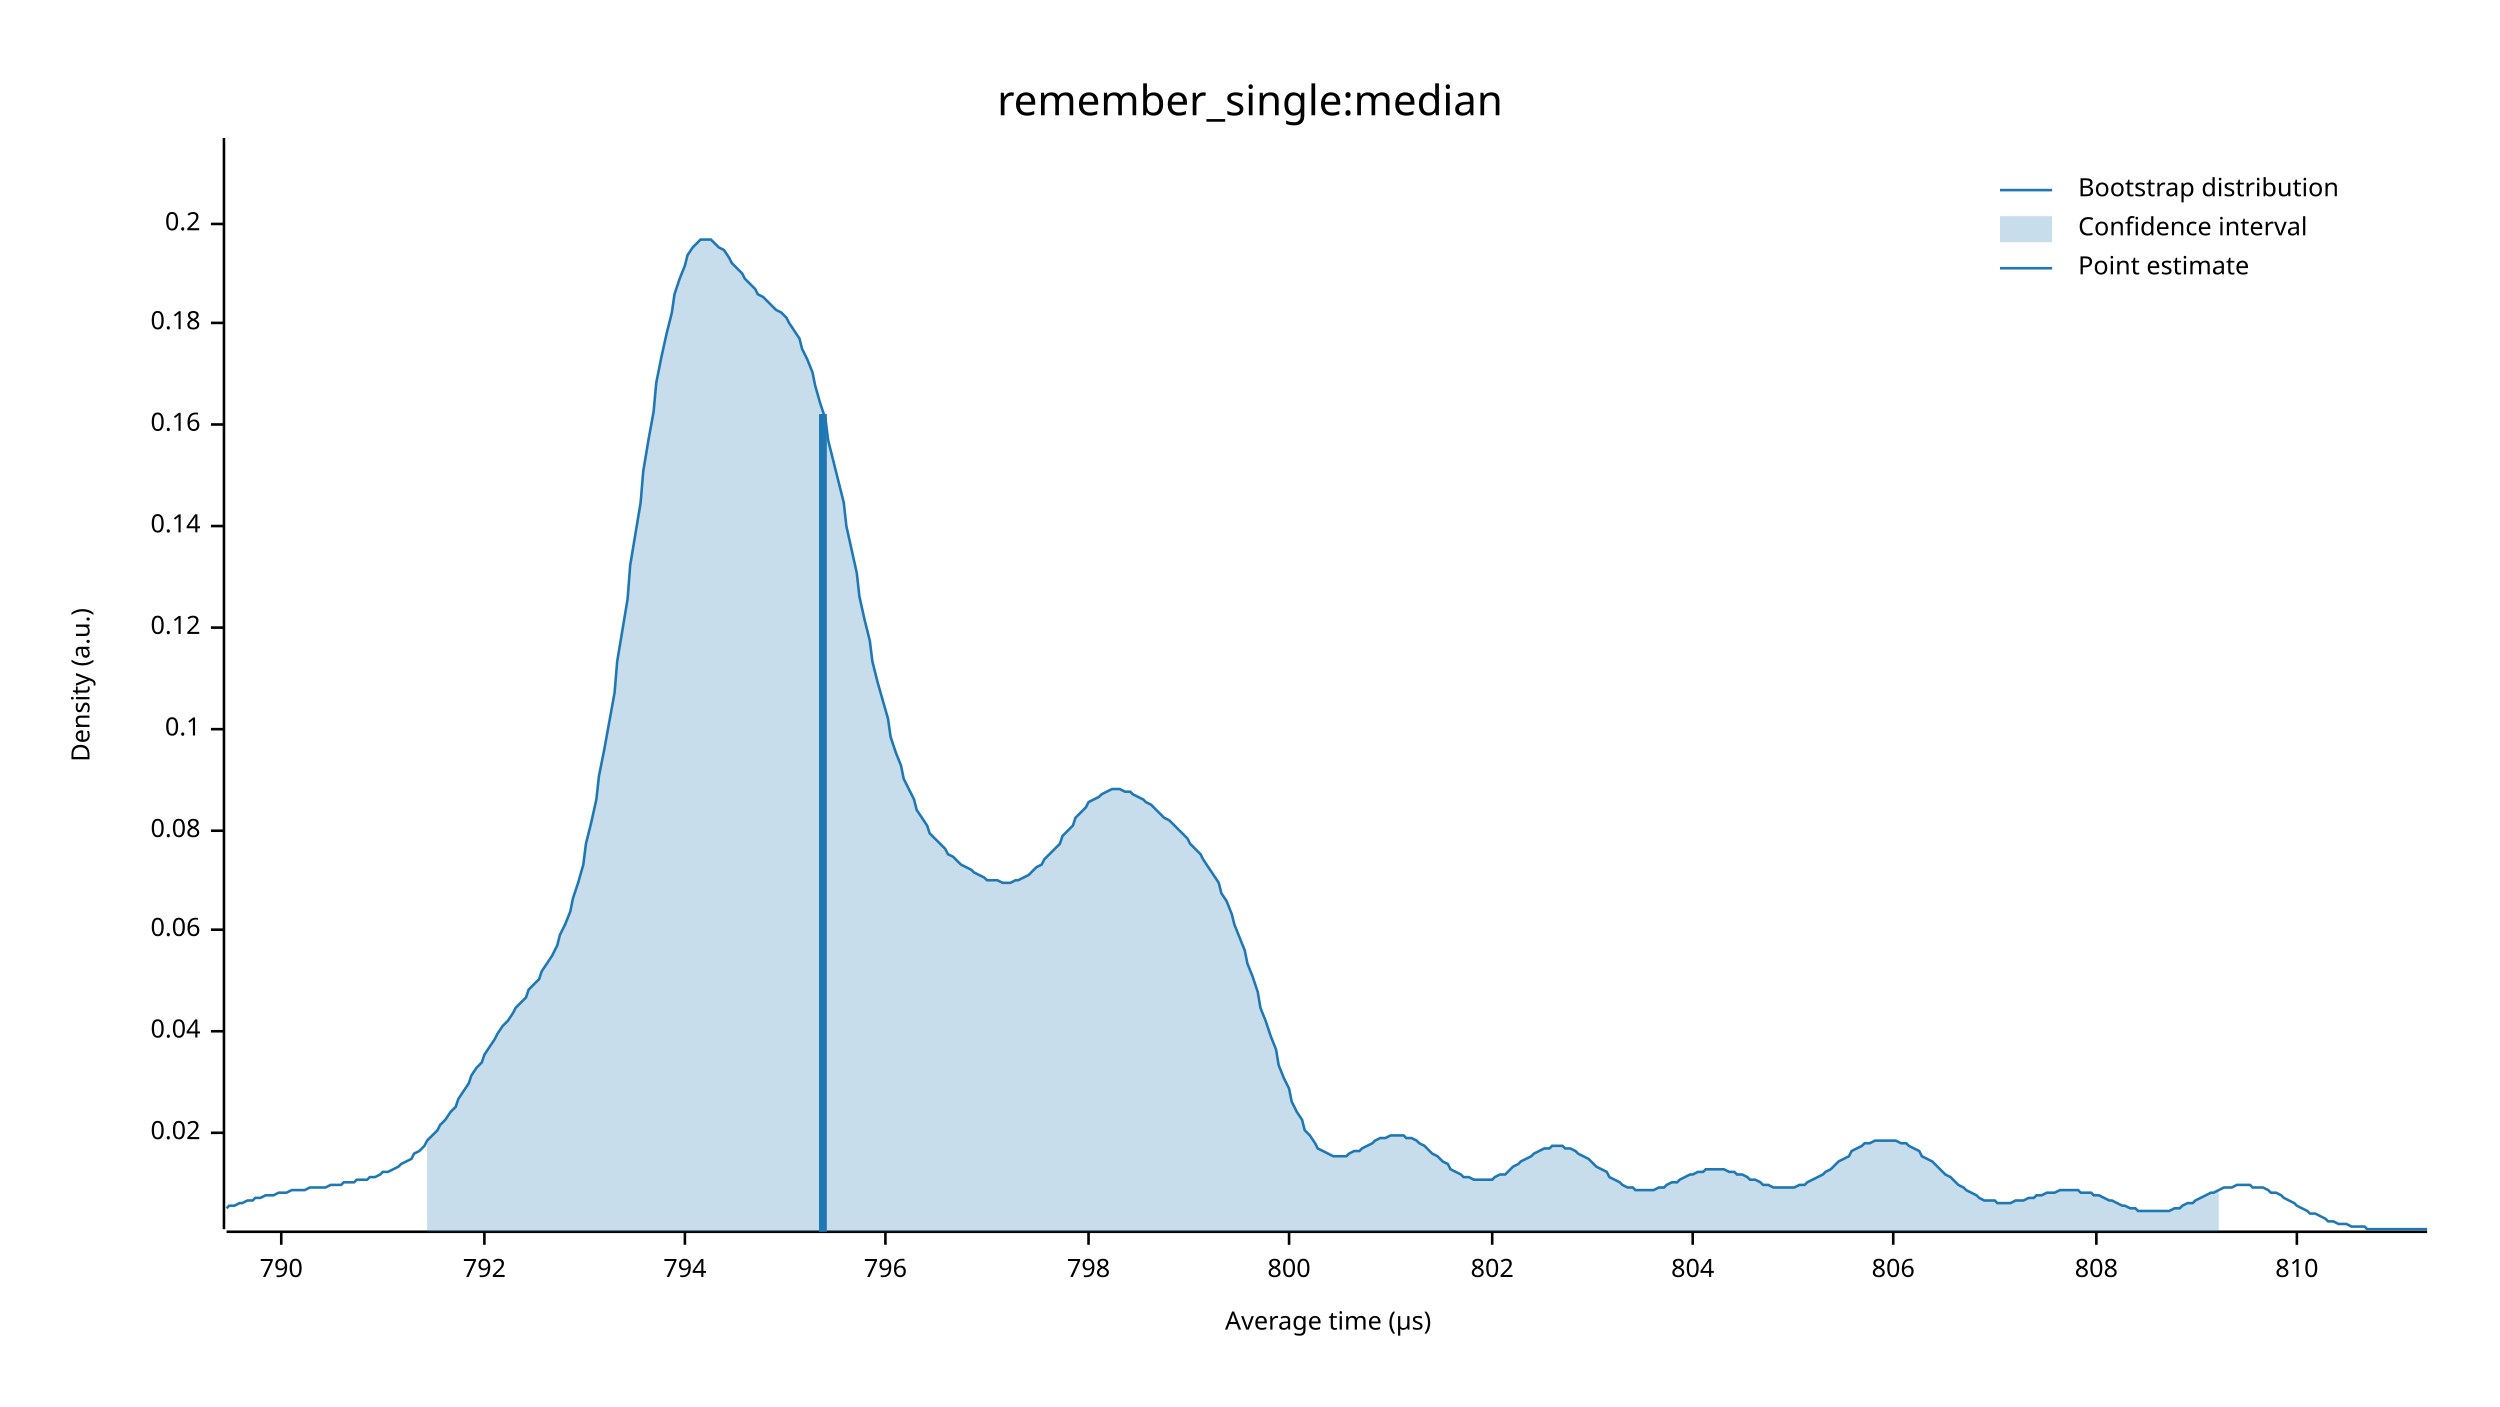
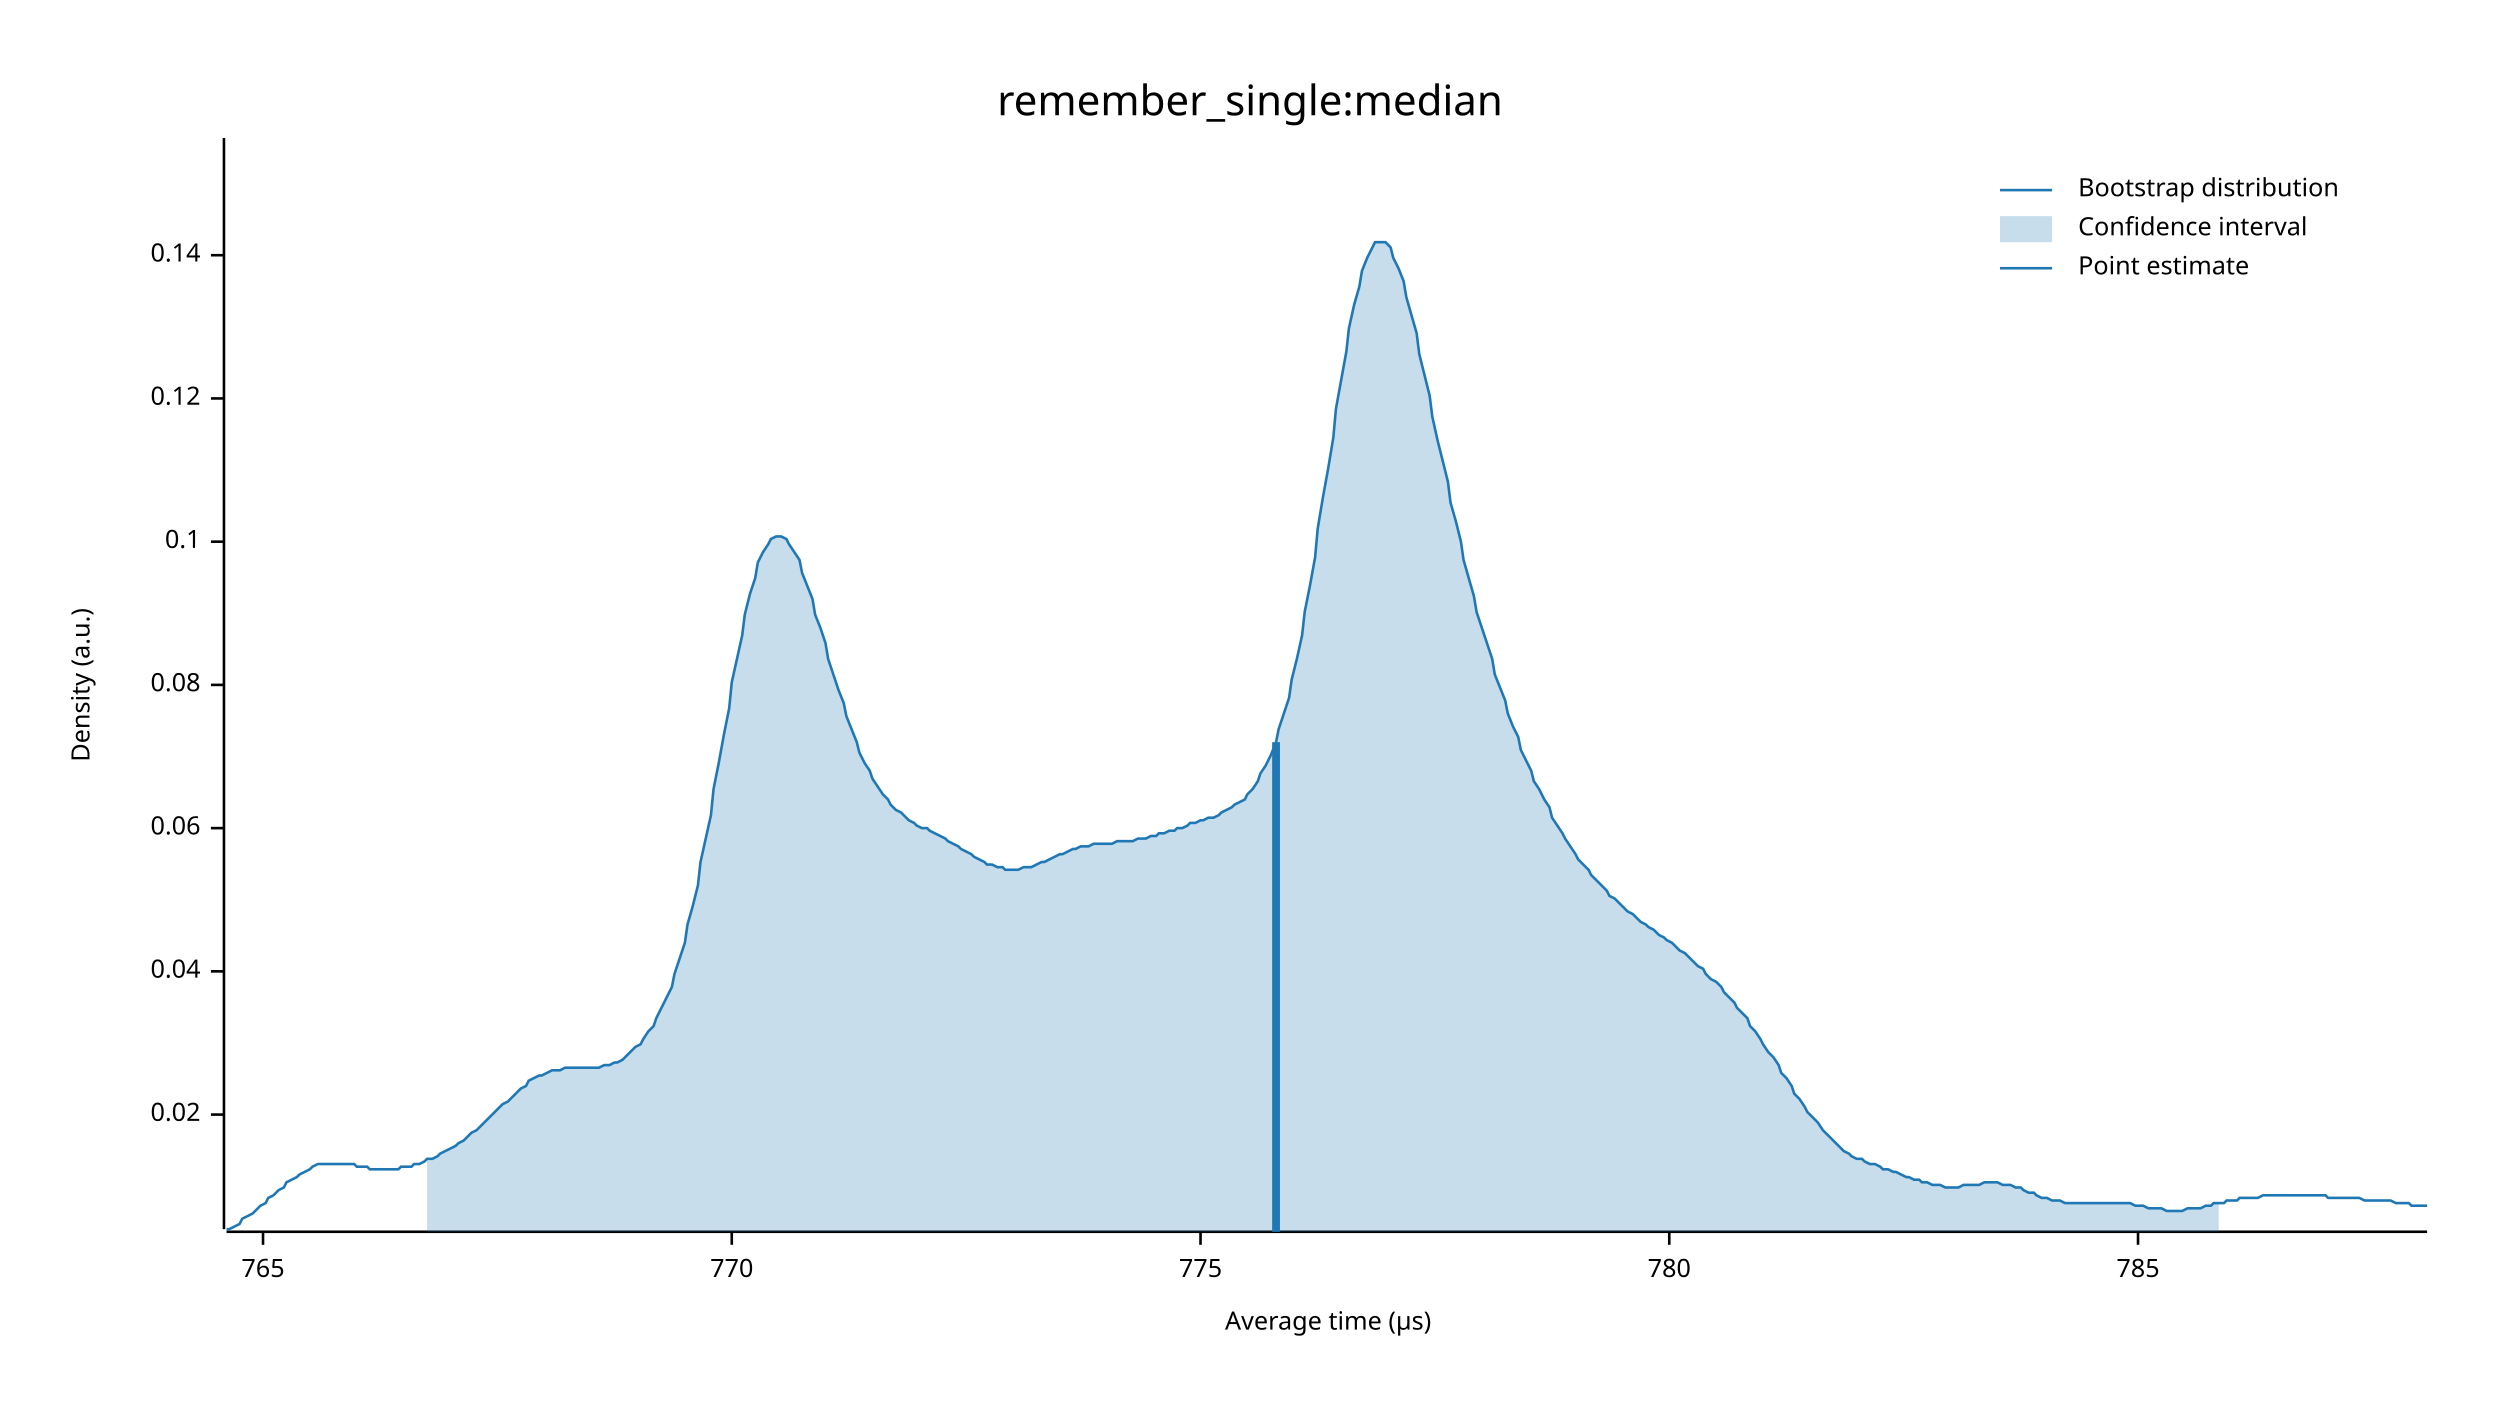
<svg xmlns="http://www.w3.org/2000/svg" width="960" height="540" viewBox="0 0 960 540">
  <text x="480" y="32" dy="0.76em" text-anchor="middle" font-family="sans-serif" font-size="16.129" opacity="1" fill="#000000">
remember_single:median
</text>
  <text x="27" y="263" dy="0.76em" text-anchor="middle" font-family="sans-serif" font-size="9.677" opacity="1" fill="#000000" transform="rotate(270, 27, 263)">
Density (a.u.)
</text>
  <text x="510" y="513" dy="-0.5ex" text-anchor="middle" font-family="sans-serif" font-size="9.677" opacity="1" fill="#000000">
Average time (µs)
</text>
  <polyline fill="none" opacity="1" stroke="#000000" stroke-width="1" points="86,53 86,472 " />
-   <text x="77" y="435" dy="0.5ex" text-anchor="end" font-family="sans-serif" font-size="9.677" opacity="1" fill="#000000">
+   <text x="77" y="428" dy="0.5ex" text-anchor="end" font-family="sans-serif" font-size="9.677" opacity="1" fill="#000000">
0.02
</text>
-   <polyline fill="none" opacity="1" stroke="#000000" stroke-width="1" points="81,435 86,435 " />
-   <text x="77" y="396" dy="0.5ex" text-anchor="end" font-family="sans-serif" font-size="9.677" opacity="1" fill="#000000">
+   <polyline fill="none" opacity="1" stroke="#000000" stroke-width="1" points="81,428 86,428 " />
+   <text x="77" y="373" dy="0.5ex" text-anchor="end" font-family="sans-serif" font-size="9.677" opacity="1" fill="#000000">
0.04
</text>
-   <polyline fill="none" opacity="1" stroke="#000000" stroke-width="1" points="81,396 86,396 " />
-   <text x="77" y="357" dy="0.5ex" text-anchor="end" font-family="sans-serif" font-size="9.677" opacity="1" fill="#000000">
+   <polyline fill="none" opacity="1" stroke="#000000" stroke-width="1" points="81,373 86,373 " />
+   <text x="77" y="318" dy="0.5ex" text-anchor="end" font-family="sans-serif" font-size="9.677" opacity="1" fill="#000000">
0.06
</text>
-   <polyline fill="none" opacity="1" stroke="#000000" stroke-width="1" points="81,357 86,357 " />
-   <text x="77" y="319" dy="0.5ex" text-anchor="end" font-family="sans-serif" font-size="9.677" opacity="1" fill="#000000">
+   <polyline fill="none" opacity="1" stroke="#000000" stroke-width="1" points="81,318 86,318 " />
+   <text x="77" y="263" dy="0.5ex" text-anchor="end" font-family="sans-serif" font-size="9.677" opacity="1" fill="#000000">
0.08
</text>
-   <polyline fill="none" opacity="1" stroke="#000000" stroke-width="1" points="81,319 86,319 " />
-   <text x="77" y="280" dy="0.5ex" text-anchor="end" font-family="sans-serif" font-size="9.677" opacity="1" fill="#000000">
+   <polyline fill="none" opacity="1" stroke="#000000" stroke-width="1" points="81,263 86,263 " />
+   <text x="77" y="208" dy="0.5ex" text-anchor="end" font-family="sans-serif" font-size="9.677" opacity="1" fill="#000000">
0.1
</text>
-   <polyline fill="none" opacity="1" stroke="#000000" stroke-width="1" points="81,280 86,280 " />
-   <text x="77" y="241" dy="0.5ex" text-anchor="end" font-family="sans-serif" font-size="9.677" opacity="1" fill="#000000">
+   <polyline fill="none" opacity="1" stroke="#000000" stroke-width="1" points="81,208 86,208 " />
+   <text x="77" y="153" dy="0.5ex" text-anchor="end" font-family="sans-serif" font-size="9.677" opacity="1" fill="#000000">
0.12
</text>
-   <polyline fill="none" opacity="1" stroke="#000000" stroke-width="1" points="81,241 86,241 " />
-   <text x="77" y="202" dy="0.5ex" text-anchor="end" font-family="sans-serif" font-size="9.677" opacity="1" fill="#000000">
+   <polyline fill="none" opacity="1" stroke="#000000" stroke-width="1" points="81,153 86,153 " />
+   <text x="77" y="98" dy="0.5ex" text-anchor="end" font-family="sans-serif" font-size="9.677" opacity="1" fill="#000000">
0.14
</text>
-   <polyline fill="none" opacity="1" stroke="#000000" stroke-width="1" points="81,202 86,202 " />
-   <text x="77" y="163" dy="0.5ex" text-anchor="end" font-family="sans-serif" font-size="9.677" opacity="1" fill="#000000">
- 0.16
+   <polyline fill="none" opacity="1" stroke="#000000" stroke-width="1" points="81,98 86,98 " />
+   <polyline fill="none" opacity="1" stroke="#000000" stroke-width="1" points="87,473 932,473 " />
+   <text x="101" y="483" dy="0.76em" text-anchor="middle" font-family="sans-serif" font-size="9.677" opacity="1" fill="#000000">
+ 765
</text>
-   <polyline fill="none" opacity="1" stroke="#000000" stroke-width="1" points="81,163 86,163 " />
-   <text x="77" y="124" dy="0.5ex" text-anchor="end" font-family="sans-serif" font-size="9.677" opacity="1" fill="#000000">
- 0.18
+   <polyline fill="none" opacity="1" stroke="#000000" stroke-width="1" points="101,473 101,478 " />
+   <text x="281" y="483" dy="0.76em" text-anchor="middle" font-family="sans-serif" font-size="9.677" opacity="1" fill="#000000">
+ 770
</text>
-   <polyline fill="none" opacity="1" stroke="#000000" stroke-width="1" points="81,124 86,124 " />
-   <text x="77" y="86" dy="0.5ex" text-anchor="end" font-family="sans-serif" font-size="9.677" opacity="1" fill="#000000">
- 0.2
+   <polyline fill="none" opacity="1" stroke="#000000" stroke-width="1" points="281,473 281,478 " />
+   <text x="461" y="483" dy="0.76em" text-anchor="middle" font-family="sans-serif" font-size="9.677" opacity="1" fill="#000000">
+ 775
</text>
-   <polyline fill="none" opacity="1" stroke="#000000" stroke-width="1" points="81,86 86,86 " />
-   <polyline fill="none" opacity="1" stroke="#000000" stroke-width="1" points="87,473 932,473 " />
-   <text x="108" y="483" dy="0.76em" text-anchor="middle" font-family="sans-serif" font-size="9.677" opacity="1" fill="#000000">
- 790
+   <polyline fill="none" opacity="1" stroke="#000000" stroke-width="1" points="461,473 461,478 " />
+   <text x="641" y="483" dy="0.76em" text-anchor="middle" font-family="sans-serif" font-size="9.677" opacity="1" fill="#000000">
+ 780
</text>
-   <polyline fill="none" opacity="1" stroke="#000000" stroke-width="1" points="108,473 108,478 " />
-   <text x="186" y="483" dy="0.76em" text-anchor="middle" font-family="sans-serif" font-size="9.677" opacity="1" fill="#000000">
- 792
+   <polyline fill="none" opacity="1" stroke="#000000" stroke-width="1" points="641,473 641,478 " />
+   <text x="821" y="483" dy="0.76em" text-anchor="middle" font-family="sans-serif" font-size="9.677" opacity="1" fill="#000000">
+ 785
</text>
-   <polyline fill="none" opacity="1" stroke="#000000" stroke-width="1" points="186,473 186,478 " />
-   <text x="263" y="483" dy="0.76em" text-anchor="middle" font-family="sans-serif" font-size="9.677" opacity="1" fill="#000000">
- 794
- </text>
-   <polyline fill="none" opacity="1" stroke="#000000" stroke-width="1" points="263,473 263,478 " />
-   <text x="340" y="483" dy="0.76em" text-anchor="middle" font-family="sans-serif" font-size="9.677" opacity="1" fill="#000000">
- 796
- </text>
-   <polyline fill="none" opacity="1" stroke="#000000" stroke-width="1" points="340,473 340,478 " />
-   <text x="418" y="483" dy="0.76em" text-anchor="middle" font-family="sans-serif" font-size="9.677" opacity="1" fill="#000000">
- 798
- </text>
-   <polyline fill="none" opacity="1" stroke="#000000" stroke-width="1" points="418,473 418,478 " />
-   <text x="495" y="483" dy="0.76em" text-anchor="middle" font-family="sans-serif" font-size="9.677" opacity="1" fill="#000000">
- 800
- </text>
-   <polyline fill="none" opacity="1" stroke="#000000" stroke-width="1" points="495,473 495,478 " />
-   <text x="573" y="483" dy="0.76em" text-anchor="middle" font-family="sans-serif" font-size="9.677" opacity="1" fill="#000000">
- 802
- </text>
-   <polyline fill="none" opacity="1" stroke="#000000" stroke-width="1" points="573,473 573,478 " />
-   <text x="650" y="483" dy="0.76em" text-anchor="middle" font-family="sans-serif" font-size="9.677" opacity="1" fill="#000000">
- 804
- </text>
-   <polyline fill="none" opacity="1" stroke="#000000" stroke-width="1" points="650,473 650,478 " />
-   <text x="727" y="483" dy="0.76em" text-anchor="middle" font-family="sans-serif" font-size="9.677" opacity="1" fill="#000000">
- 806
- </text>
-   <polyline fill="none" opacity="1" stroke="#000000" stroke-width="1" points="727,473 727,478 " />
-   <text x="805" y="483" dy="0.76em" text-anchor="middle" font-family="sans-serif" font-size="9.677" opacity="1" fill="#000000">
- 808
- </text>
-   <polyline fill="none" opacity="1" stroke="#000000" stroke-width="1" points="805,473 805,478 " />
-   <text x="882" y="483" dy="0.76em" text-anchor="middle" font-family="sans-serif" font-size="9.677" opacity="1" fill="#000000">
- 810
- </text>
-   <polyline fill="none" opacity="1" stroke="#000000" stroke-width="1" points="882,473 882,478 " />
-   <polyline fill="none" opacity="1" stroke="#1F78B4" stroke-width="1" points="87,464 88,463 90,463 92,462 93,462 95,461 97,461 98,460 100,460 102,459 103,459 105,459 107,458 109,458 110,458 112,457 114,457 115,457 117,457 119,456 120,456 122,456 124,456 125,456 127,455 129,455 131,455 132,454 134,454 136,454 137,453 139,453 141,453 142,452 144,452 146,451 147,450 149,450 151,449 153,448 154,447 156,446 158,445 159,443 161,442 163,440 164,438 166,436 168,434 169,432 171,430 173,427 175,425 176,422 178,419 180,416 181,413 183,410 185,408 186,405 188,402 190,399 191,397 193,394 195,392 197,389 198,387 200,385 202,383 203,380 205,378 207,376 208,373 210,370 212,367 214,363 215,359 217,355 219,350 220,345 222,339 224,332 225,324 227,316 229,307 230,298 232,288 234,277 236,266 237,254 239,242 241,230 242,217 244,205 246,193 247,181 249,169 251,158 252,147 254,137 256,128 258,120 259,113 261,107 263,102 264,98 266,95 268,93 269,92 271,92 273,92 274,93 276,95 278,96 280,99 281,101 283,103 285,105 286,107 288,109 290,111 291,113 293,114 295,116 296,117 298,119 300,120 302,122 303,124 305,127 307,130 308,134 310,138 312,143 313,148 315,155 317,161 318,169 320,177 322,185 324,193 325,202 327,211 329,220 330,229 332,238 334,246 335,254 337,262 339,269 341,276 342,283 344,289 346,294 347,299 349,303 351,307 352,311 354,314 356,317 357,320 359,322 361,324 363,326 364,328 366,329 368,331 369,332 371,333 373,334 374,335 376,336 378,337 379,338 381,338 383,338 385,339 386,339 388,339 390,338 391,338 393,337 395,336 396,335 398,333 400,332 401,330 403,328 405,326 407,324 408,321 410,319 412,317 413,314 415,312 417,310 418,308 420,307 422,306 423,305 425,304 427,303 429,303 430,303 432,304 434,304 435,305 437,306 439,307 440,308 442,309 444,311 445,312 447,314 449,315 451,317 452,318 454,320 456,322 457,324 459,326 461,328 462,330 464,333 466,336 468,339 469,343 471,346 473,351 474,355 476,360 478,365 479,370 481,375 483,381 484,387 486,392 488,398 490,403 491,409 493,414 495,418 496,423 498,427 500,430 501,434 503,436 505,439 506,441 508,442 510,443 512,444 513,444 515,444 517,444 518,443 520,442 522,442 523,441 525,440 527,439 528,438 530,437 532,437 534,436 535,436 537,436 539,436 540,437 542,437 544,438 545,439 547,440 549,442 550,443 552,444 554,446 556,447 557,449 559,450 561,451 562,452 564,452 566,453 567,453 569,453 571,453 573,453 574,452 576,451 578,451 579,450 581,448 583,447 584,446 586,445 588,444 589,443 591,442 593,441 595,441 596,440 598,440 600,440 601,441 603,441 605,442 606,443 608,444 610,445 611,446 613,448 615,449 617,450 618,452 620,453 622,454 623,455 625,456 627,456 628,457 630,457 632,457 633,457 635,457 637,456 639,456 640,455 642,454 644,454 645,453 647,452 649,451 650,451 652,450 654,450 655,449 657,449 659,449 661,449 662,449 664,450 666,450 667,451 669,451 671,452 672,453 674,453 676,454 677,455 679,455 681,456 683,456 684,456 686,456 688,456 689,456 691,455 693,455 694,454 696,453 698,452 700,451 701,450 703,449 705,447 706,446 708,445 710,444 711,442 713,441 715,440 716,439 718,439 720,438 722,438 723,438 725,438 727,438 728,438 730,439 732,439 733,440 735,441 737,442 738,444 740,445 742,446 744,448 745,449 747,451 749,452 750,453 752,455 754,456 755,457 757,458 759,459 760,460 762,461 764,461 766,461 767,462 769,462 771,462 772,462 774,461 776,461 777,461 779,460 781,460 782,459 784,459 786,458 788,458 789,458 791,457 793,457 794,457 796,457 798,457 799,458 801,458 803,458 804,459 806,459 808,460 810,461 811,461 813,462 815,463 816,463 818,464 820,464 821,465 823,465 825,465 827,465 828,465 830,465 832,465 833,465 835,464 837,464 838,463 840,462 842,462 843,461 845,460 847,459 849,458 850,458 852,457 854,456 855,456 857,456 859,455 860,455 862,455 864,455 865,456 867,456 869,456 871,457 872,458 874,458 876,459 877,460 879,461 881,462 882,463 884,464 886,465 887,466 889,466 891,467 893,468 894,469 896,469 898,470 899,470 901,470 903,471 904,471 906,471 908,471 909,472 911,472 913,472 915,472 916,472 918,472 920,472 921,472 923,472 925,472 926,472 928,472 930,472 932,472 " />
-   <polygon opacity="0.25" fill="#1F78B4" points="164,438 166,436 168,434 169,432 171,430 173,427 175,425 176,422 178,419 180,416 181,413 183,410 185,408 186,405 188,402 190,399 191,397 193,394 195,392 197,389 198,387 200,385 202,383 203,380 205,378 207,376 208,373 210,370 212,367 214,363 215,359 217,355 219,350 220,345 222,339 224,332 225,324 227,316 229,307 230,298 232,288 234,277 236,266 237,254 239,242 241,230 242,217 244,205 246,193 247,181 249,169 251,158 252,147 254,137 256,128 258,120 259,113 261,107 263,102 264,98 266,95 268,93 269,92 271,92 273,92 274,93 276,95 278,96 280,99 281,101 283,103 285,105 286,107 288,109 290,111 291,113 293,114 295,116 296,117 298,119 300,120 302,122 303,124 305,127 307,130 308,134 310,138 312,143 313,148 315,155 317,161 318,169 320,177 322,185 324,193 325,202 327,211 329,220 330,229 332,238 334,246 335,254 337,262 339,269 341,276 342,283 344,289 346,294 347,299 349,303 351,307 352,311 354,314 356,317 357,320 359,322 361,324 363,326 364,328 366,329 368,331 369,332 371,333 373,334 374,335 376,336 378,337 379,338 381,338 383,338 385,339 386,339 388,339 390,338 391,338 393,337 395,336 396,335 398,333 400,332 401,330 403,328 405,326 407,324 408,321 410,319 412,317 413,314 415,312 417,310 418,308 420,307 422,306 423,305 425,304 427,303 429,303 430,303 432,304 434,304 435,305 437,306 439,307 440,308 442,309 444,311 445,312 447,314 449,315 451,317 452,318 454,320 456,322 457,324 459,326 461,328 462,330 464,333 466,336 468,339 469,343 471,346 473,351 474,355 476,360 478,365 479,370 481,375 483,381 484,387 486,392 488,398 490,403 491,409 493,414 495,418 496,423 498,427 500,430 501,434 503,436 505,439 506,441 508,442 510,443 512,444 513,444 515,444 517,444 518,443 520,442 522,442 523,441 525,440 527,439 528,438 530,437 532,437 534,436 535,436 537,436 539,436 540,437 542,437 544,438 545,439 547,440 549,442 550,443 552,444 554,446 556,447 557,449 559,450 561,451 562,452 564,452 566,453 567,453 569,453 571,453 573,453 574,452 576,451 578,451 579,450 581,448 583,447 584,446 586,445 588,444 589,443 591,442 593,441 595,441 596,440 598,440 600,440 601,441 603,441 605,442 606,443 608,444 610,445 611,446 613,448 615,449 617,450 618,452 620,453 622,454 623,455 625,456 627,456 628,457 630,457 632,457 633,457 635,457 637,456 639,456 640,455 642,454 644,454 645,453 647,452 649,451 650,451 652,450 654,450 655,449 657,449 659,449 661,449 662,449 664,450 666,450 667,451 669,451 671,452 672,453 674,453 676,454 677,455 679,455 681,456 683,456 684,456 686,456 688,456 689,456 691,455 693,455 694,454 696,453 698,452 700,451 701,450 703,449 705,447 706,446 708,445 710,444 711,442 713,441 715,440 716,439 718,439 720,438 722,438 723,438 725,438 727,438 728,438 730,439 732,439 733,440 735,441 737,442 738,444 740,445 742,446 744,448 745,449 747,451 749,452 750,453 752,455 754,456 755,457 757,458 759,459 760,460 762,461 764,461 766,461 767,462 769,462 771,462 772,462 774,461 776,461 777,461 779,460 781,460 782,459 784,459 786,458 788,458 789,458 791,457 793,457 794,457 796,457 798,457 799,458 801,458 803,458 804,459 806,459 808,460 810,461 811,461 813,462 815,463 816,463 818,464 820,464 821,465 823,465 825,465 827,465 828,465 830,465 832,465 833,465 835,464 837,464 838,463 840,462 842,462 843,461 845,460 847,459 849,458 850,458 852,457 852,473 164,473 " />
-   <polyline fill="none" opacity="1" stroke="#1F78B4" stroke-width="3" points="316,473 316,159 " />
+   <polyline fill="none" opacity="1" stroke="#000000" stroke-width="1" points="821,473 821,478 " />
+   <polyline fill="none" opacity="1" stroke="#1F78B4" stroke-width="1" points="87,472 88,472 90,471 92,470 93,468 95,467 97,466 98,465 100,463 102,462 103,460 105,459 107,457 109,456 110,454 112,453 114,452 115,451 117,450 119,449 120,448 122,447 124,447 125,447 127,447 129,447 131,447 132,447 134,447 136,447 137,448 139,448 141,448 142,449 144,449 146,449 147,449 149,449 151,449 153,449 154,448 156,448 158,448 159,447 161,447 163,446 164,445 166,445 168,444 169,443 171,442 173,441 175,440 176,439 178,438 180,436 181,435 183,434 185,432 186,431 188,429 190,427 191,426 193,424 195,423 197,421 198,420 200,418 202,417 203,415 205,414 207,413 208,413 210,412 212,411 214,411 215,411 217,410 219,410 220,410 222,410 224,410 225,410 227,410 229,410 230,410 232,409 234,409 236,408 237,408 239,407 241,405 242,404 244,402 246,401 247,399 249,396 251,394 252,391 254,387 256,383 258,379 259,374 261,368 263,362 264,355 266,348 268,340 269,331 271,322 273,313 274,303 276,293 278,282 280,272 281,262 283,253 285,244 286,236 288,228 290,222 291,216 293,212 295,209 296,207 298,206 300,206 302,207 303,209 305,212 307,215 308,220 310,225 312,230 313,236 315,241 317,247 318,253 320,259 322,265 324,270 325,275 327,280 329,285 330,289 332,293 334,296 335,299 337,302 339,305 341,307 342,309 344,311 346,312 347,313 349,315 351,316 352,317 354,318 356,318 357,319 359,320 361,321 363,322 364,323 366,324 368,325 369,326 371,327 373,328 374,329 376,330 378,331 379,332 381,332 383,333 385,333 386,334 388,334 390,334 391,334 393,333 395,333 396,333 398,332 400,331 401,331 403,330 405,329 407,328 408,328 410,327 412,326 413,326 415,325 417,325 418,325 420,324 422,324 423,324 425,324 427,324 429,323 430,323 432,323 434,323 435,323 437,322 439,322 440,322 442,321 444,321 445,320 447,320 449,319 451,319 452,318 454,318 456,317 457,316 459,316 461,315 462,315 464,314 466,314 468,313 469,312 471,311 473,310 474,309 476,308 478,307 479,305 481,303 483,300 484,297 486,294 488,290 490,285 491,280 493,274 495,268 496,261 498,253 500,244 501,235 503,225 505,214 506,203 508,191 510,180 512,168 513,157 515,146 517,135 518,126 520,117 522,110 523,104 525,99 527,95 528,93 530,93 532,93 534,95 535,99 537,103 539,108 540,114 542,121 544,128 545,136 547,144 549,152 550,160 552,169 554,177 556,185 557,193 559,200 561,208 562,215 564,222 566,229 567,235 569,241 571,247 573,253 574,259 576,264 578,269 579,274 581,279 583,283 584,288 586,292 588,296 589,300 591,303 593,307 595,310 596,314 598,317 600,320 601,322 603,325 605,328 606,330 608,332 610,334 611,336 613,338 615,340 617,342 618,344 620,345 622,347 623,348 625,350 627,351 628,352 630,354 632,355 633,356 635,357 637,359 639,360 640,361 642,362 644,364 645,365 647,366 649,368 650,369 652,371 654,372 655,374 657,376 659,377 661,379 662,381 664,383 666,385 667,387 669,389 671,391 672,394 674,396 676,399 677,401 679,404 681,406 683,409 684,412 686,414 688,417 689,420 691,422 693,425 694,427 696,429 698,431 700,434 701,435 703,437 705,439 706,440 708,442 710,443 711,444 713,445 715,445 716,446 718,447 720,447 722,448 723,449 725,449 727,450 728,450 730,451 732,452 733,452 735,453 737,453 738,454 740,454 742,455 744,455 745,455 747,456 749,456 750,456 752,456 754,455 755,455 757,455 759,455 760,455 762,454 764,454 766,454 767,454 769,455 771,455 772,455 774,456 776,456 777,457 779,458 781,458 782,459 784,460 786,460 788,461 789,461 791,461 793,462 794,462 796,462 798,462 799,462 801,462 803,462 804,462 806,462 808,462 810,462 811,462 813,462 815,462 816,462 818,462 820,463 821,463 823,463 825,464 827,464 828,464 830,464 832,465 833,465 835,465 837,465 838,465 840,464 842,464 843,464 845,464 847,463 849,463 850,462 852,462 854,462 855,461 857,461 859,461 860,460 862,460 864,460 865,460 867,460 869,459 871,459 872,459 874,459 876,459 877,459 879,459 881,459 882,459 884,459 886,459 887,459 889,459 891,459 893,459 894,460 896,460 898,460 899,460 901,460 903,460 904,460 906,460 908,461 909,461 911,461 913,461 915,461 916,461 918,461 920,462 921,462 923,462 925,462 926,463 928,463 930,463 932,463 " />
+   <polygon opacity="0.25" fill="#1F78B4" points="164,445 166,445 168,444 169,443 171,442 173,441 175,440 176,439 178,438 180,436 181,435 183,434 185,432 186,431 188,429 190,427 191,426 193,424 195,423 197,421 198,420 200,418 202,417 203,415 205,414 207,413 208,413 210,412 212,411 214,411 215,411 217,410 219,410 220,410 222,410 224,410 225,410 227,410 229,410 230,410 232,409 234,409 236,408 237,408 239,407 241,405 242,404 244,402 246,401 247,399 249,396 251,394 252,391 254,387 256,383 258,379 259,374 261,368 263,362 264,355 266,348 268,340 269,331 271,322 273,313 274,303 276,293 278,282 280,272 281,262 283,253 285,244 286,236 288,228 290,222 291,216 293,212 295,209 296,207 298,206 300,206 302,207 303,209 305,212 307,215 308,220 310,225 312,230 313,236 315,241 317,247 318,253 320,259 322,265 324,270 325,275 327,280 329,285 330,289 332,293 334,296 335,299 337,302 339,305 341,307 342,309 344,311 346,312 347,313 349,315 351,316 352,317 354,318 356,318 357,319 359,320 361,321 363,322 364,323 366,324 368,325 369,326 371,327 373,328 374,329 376,330 378,331 379,332 381,332 383,333 385,333 386,334 388,334 390,334 391,334 393,333 395,333 396,333 398,332 400,331 401,331 403,330 405,329 407,328 408,328 410,327 412,326 413,326 415,325 417,325 418,325 420,324 422,324 423,324 425,324 427,324 429,323 430,323 432,323 434,323 435,323 437,322 439,322 440,322 442,321 444,321 445,320 447,320 449,319 451,319 452,318 454,318 456,317 457,316 459,316 461,315 462,315 464,314 466,314 468,313 469,312 471,311 473,310 474,309 476,308 478,307 479,305 481,303 483,300 484,297 486,294 488,290 490,285 491,280 493,274 495,268 496,261 498,253 500,244 501,235 503,225 505,214 506,203 508,191 510,180 512,168 513,157 515,146 517,135 518,126 520,117 522,110 523,104 525,99 527,95 528,93 530,93 532,93 534,95 535,99 537,103 539,108 540,114 542,121 544,128 545,136 547,144 549,152 550,160 552,169 554,177 556,185 557,193 559,200 561,208 562,215 564,222 566,229 567,235 569,241 571,247 573,253 574,259 576,264 578,269 579,274 581,279 583,283 584,288 586,292 588,296 589,300 591,303 593,307 595,310 596,314 598,317 600,320 601,322 603,325 605,328 606,330 608,332 610,334 611,336 613,338 615,340 617,342 618,344 620,345 622,347 623,348 625,350 627,351 628,352 630,354 632,355 633,356 635,357 637,359 639,360 640,361 642,362 644,364 645,365 647,366 649,368 650,369 652,371 654,372 655,374 657,376 659,377 661,379 662,381 664,383 666,385 667,387 669,389 671,391 672,394 674,396 676,399 677,401 679,404 681,406 683,409 684,412 686,414 688,417 689,420 691,422 693,425 694,427 696,429 698,431 700,434 701,435 703,437 705,439 706,440 708,442 710,443 711,444 713,445 715,445 716,446 718,447 720,447 722,448 723,449 725,449 727,450 728,450 730,451 732,452 733,452 735,453 737,453 738,454 740,454 742,455 744,455 745,455 747,456 749,456 750,456 752,456 754,455 755,455 757,455 759,455 760,455 762,454 764,454 766,454 767,454 769,455 771,455 772,455 774,456 776,456 777,457 779,458 781,458 782,459 784,460 786,460 788,461 789,461 791,461 793,462 794,462 796,462 798,462 799,462 801,462 803,462 804,462 806,462 808,462 810,462 811,462 813,462 815,462 816,462 818,462 820,463 821,463 823,463 825,464 827,464 828,464 830,464 832,465 833,465 835,465 837,465 838,465 840,464 842,464 843,464 845,464 847,463 849,463 850,462 852,462 852,473 164,473 " />
+   <polyline fill="none" opacity="1" stroke="#1F78B4" stroke-width="3" points="490,473 490,285 " />
  <text x="798" y="68" dy="0.76em" text-anchor="start" font-family="sans-serif" font-size="9.677" opacity="1" fill="#000000">
Bootstrap distribution
</text>
  <text x="798" y="83" dy="0.76em" text-anchor="start" font-family="sans-serif" font-size="9.677" opacity="1" fill="#000000">
Confidence interval
</text>
  <text x="798" y="98" dy="0.76em" text-anchor="start" font-family="sans-serif" font-size="9.677" opacity="1" fill="#000000">
Point estimate
</text>
  <polyline fill="none" opacity="1" stroke="#1F78B4" stroke-width="1" points="768,73 788,73 " />
  <rect x="768" y="83" width="20" height="10" opacity="0.25" fill="#1F78B4" stroke="none" />
  <polyline fill="none" opacity="1" stroke="#1F78B4" stroke-width="1" points="768,103 788,103 " />
</svg>
